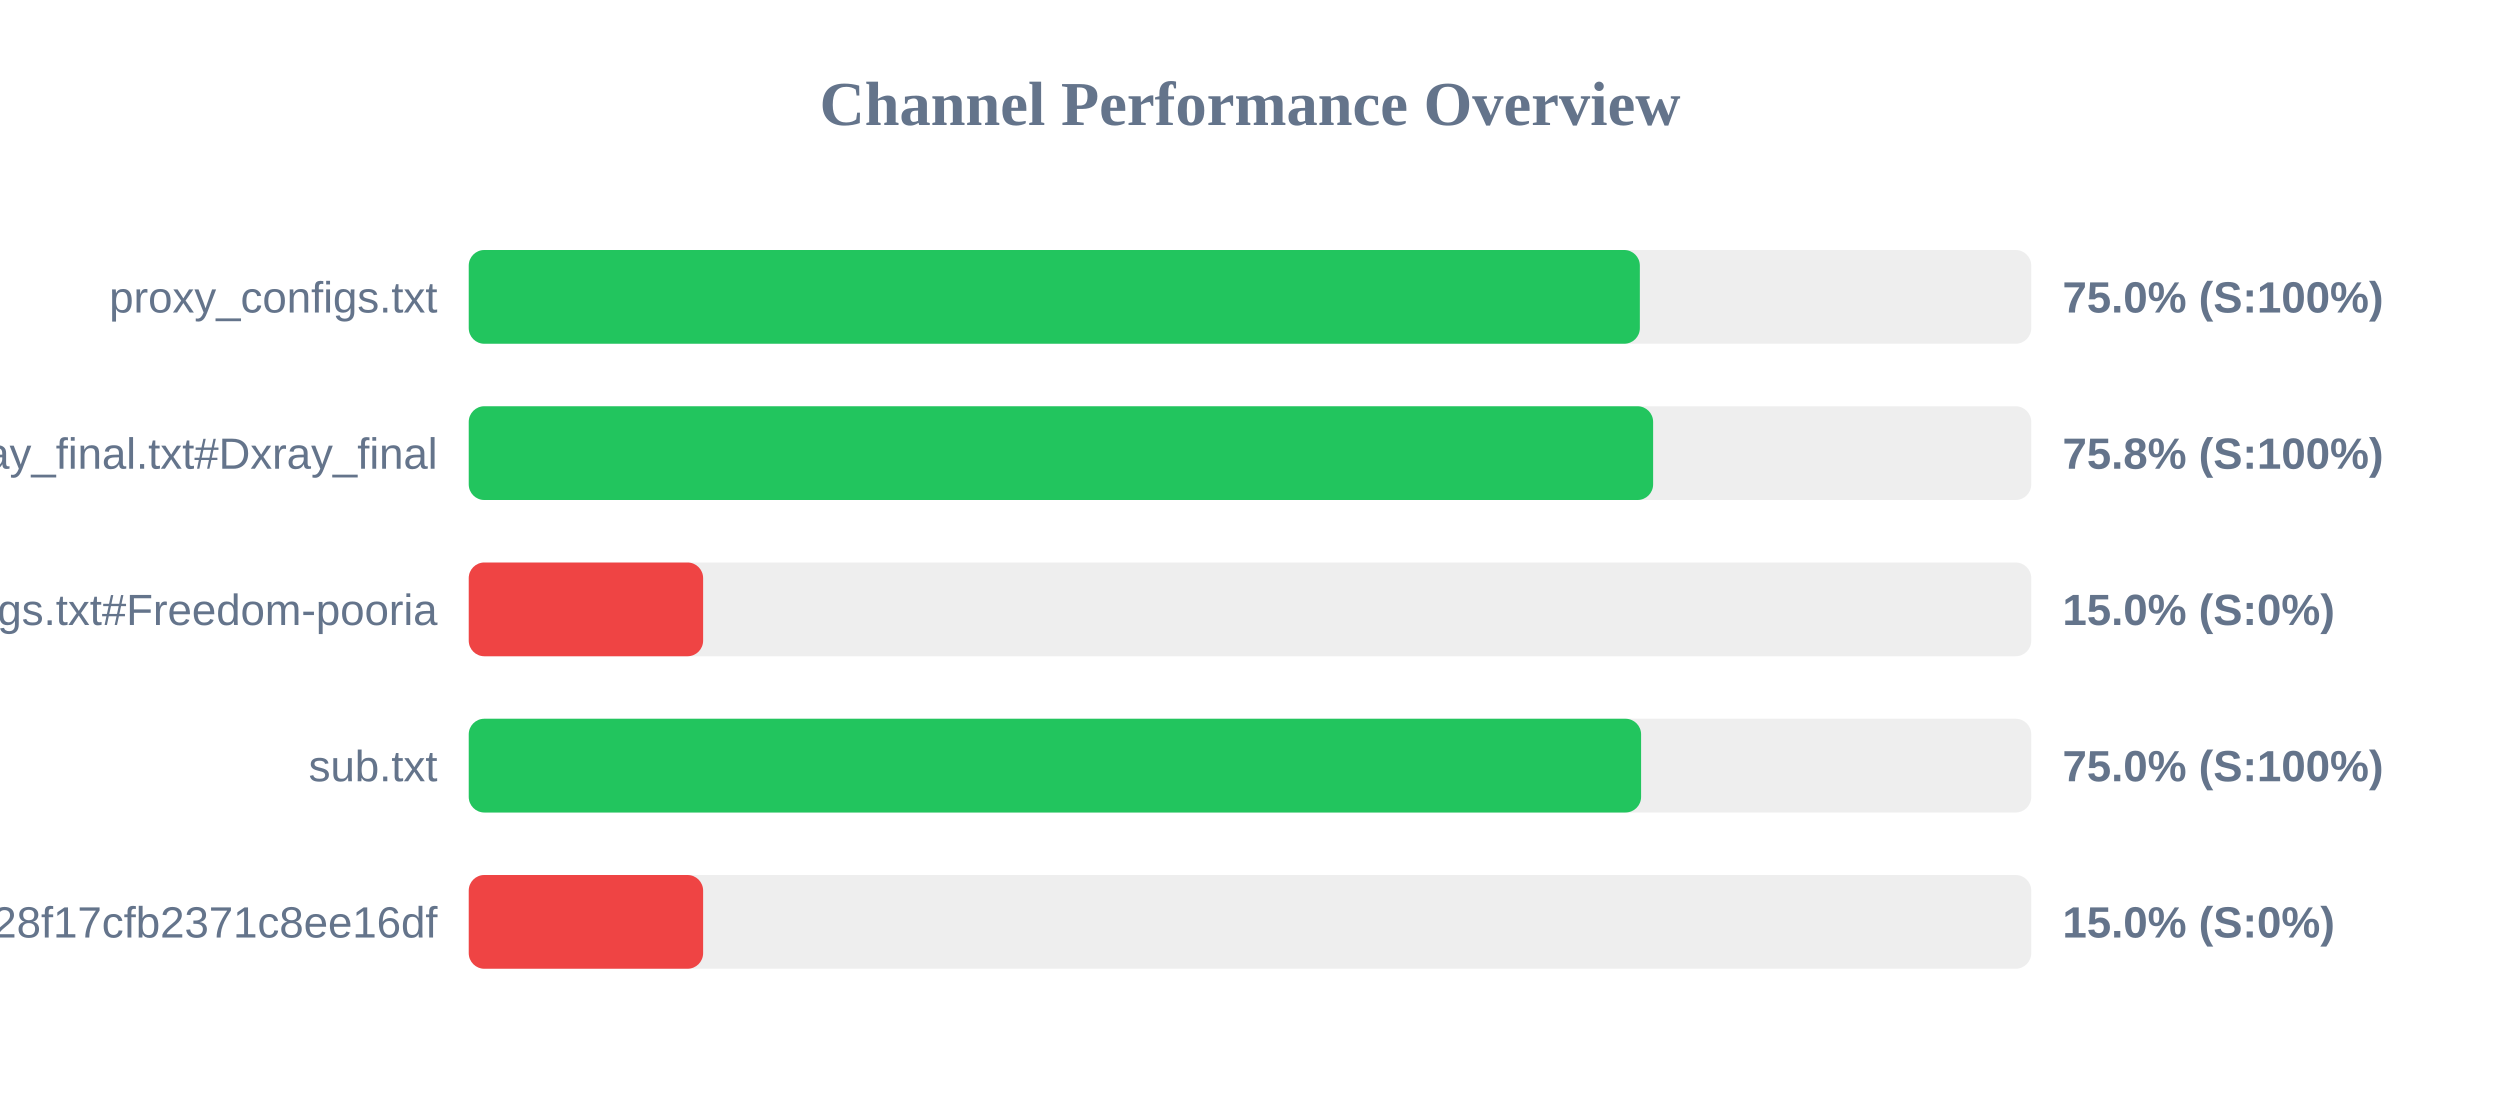
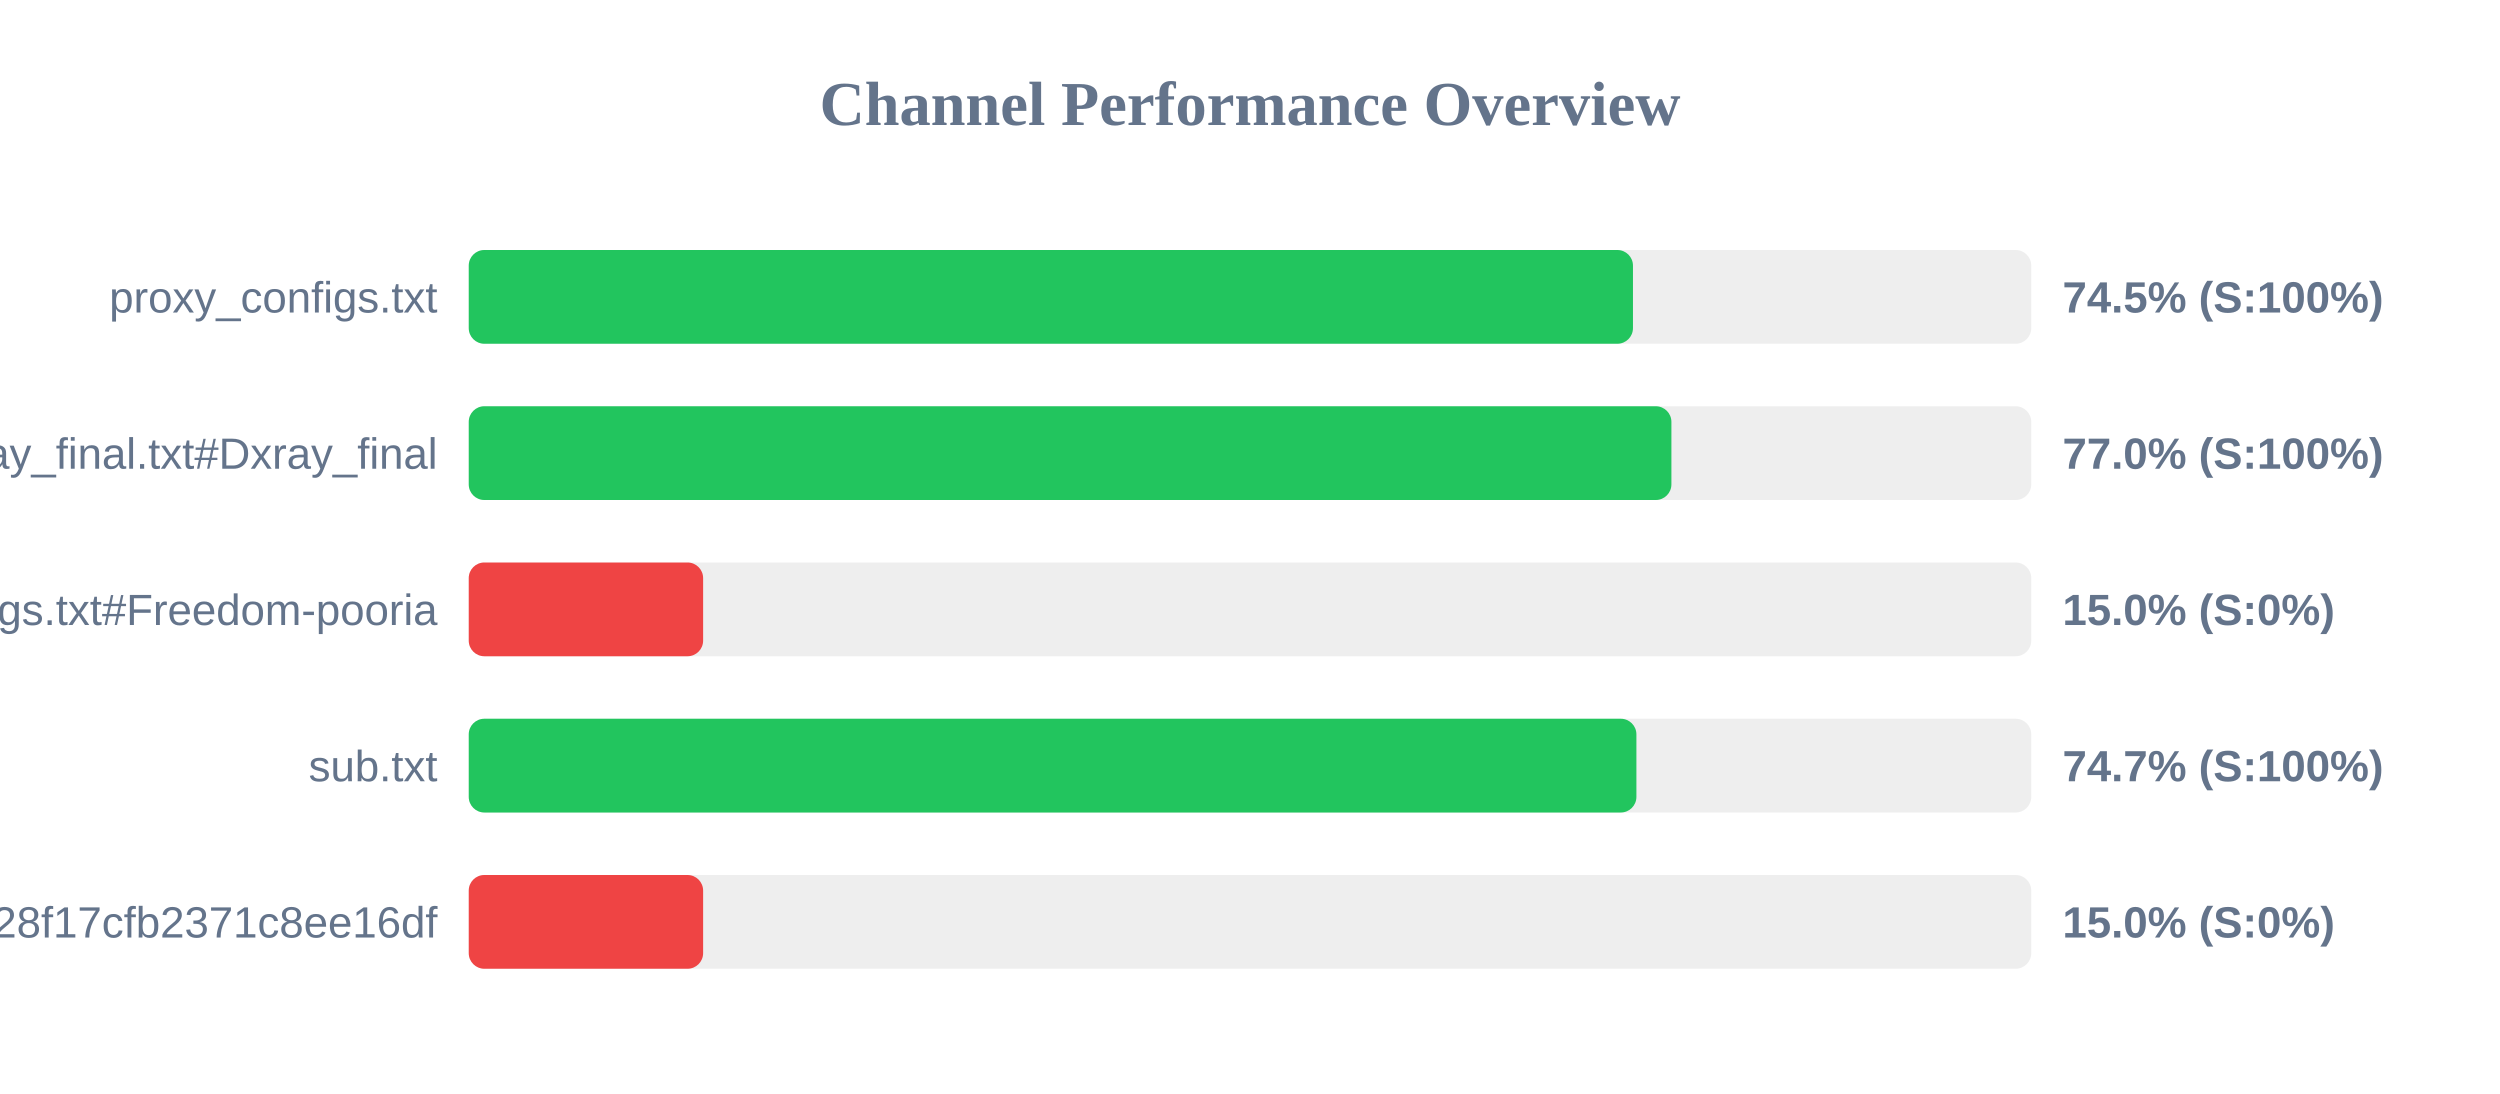
<svg xmlns="http://www.w3.org/2000/svg" width="800" height="350" version="1.1">
  <style>
        .row { font: 14px Arial; fill: #64748b; }
        .score { font: bold 14px Arial; fill: #64748b; }
    </style>
  <text x="400" y="40" text-anchor="middle" font-size="20px" font-weight="bold" fill="#64748b">Channel Performance Overview</text>
  <rect x="150" y="80" width="500" height="30" fill="#eee" rx="5" />
-   <rect x="150" y="80" width="374.75" height="30" fill="#22c55e" rx="5" />
+   <rect x="150" y="80" width="372.55" height="30" fill="#22c55e" rx="5" />
  <text x="140" y="100" text-anchor="end" class="row">proxy_configs.txt</text>
-   <text x="660" y="100" text-anchor="start" class="score">75.0% (S:100%)</text>
+   <text x="660" y="100" text-anchor="start" class="score">74.5% (S:100%)</text>
  <rect x="150" y="130" width="500" height="30" fill="#eee" rx="5" />
-   <rect x="150" y="130" width="379.0" height="30" fill="#22c55e" rx="5" />
+   <rect x="150" y="130" width="384.85" height="30" fill="#22c55e" rx="5" />
  <text x="140" y="150" text-anchor="end" class="row">xray_final.txt#Dxray_final</text>
-   <text x="660" y="150" text-anchor="start" class="score">75.8% (S:100%)</text>
+   <text x="660" y="150" text-anchor="start" class="score">77.0% (S:100%)</text>
  <rect x="150" y="180" width="500" height="30" fill="#eee" rx="5" />
  <rect x="150" y="180" width="75.0" height="30" fill="#ef4444" rx="5" />
  <text x="140" y="200" text-anchor="end" class="row">v2ray_configs.txt#Freedom-pooria</text>
  <text x="660" y="200" text-anchor="start" class="score">15.0% (S:0%)</text>
  <rect x="150" y="230" width="500" height="30" fill="#eee" rx="5" />
-   <rect x="150" y="230" width="375.15" height="30" fill="#22c55e" rx="5" />
+   <rect x="150" y="230" width="373.65" height="30" fill="#22c55e" rx="5" />
  <text x="140" y="250" text-anchor="end" class="row">sub.txt</text>
-   <text x="660" y="250" text-anchor="start" class="score">75.0% (S:100%)</text>
+   <text x="660" y="250" text-anchor="start" class="score">74.7% (S:100%)</text>
  <rect x="150" y="280" width="500" height="30" fill="#eee" rx="5" />
  <rect x="150" y="280" width="75.0" height="30" fill="#ef4444" rx="5" />
  <text x="140" y="300" text-anchor="end" class="row">?token=fedfed7b41b828f17cfb2371c8ee16df</text>
  <text x="660" y="300" text-anchor="start" class="score">15.0% (S:0%)</text>
</svg>
